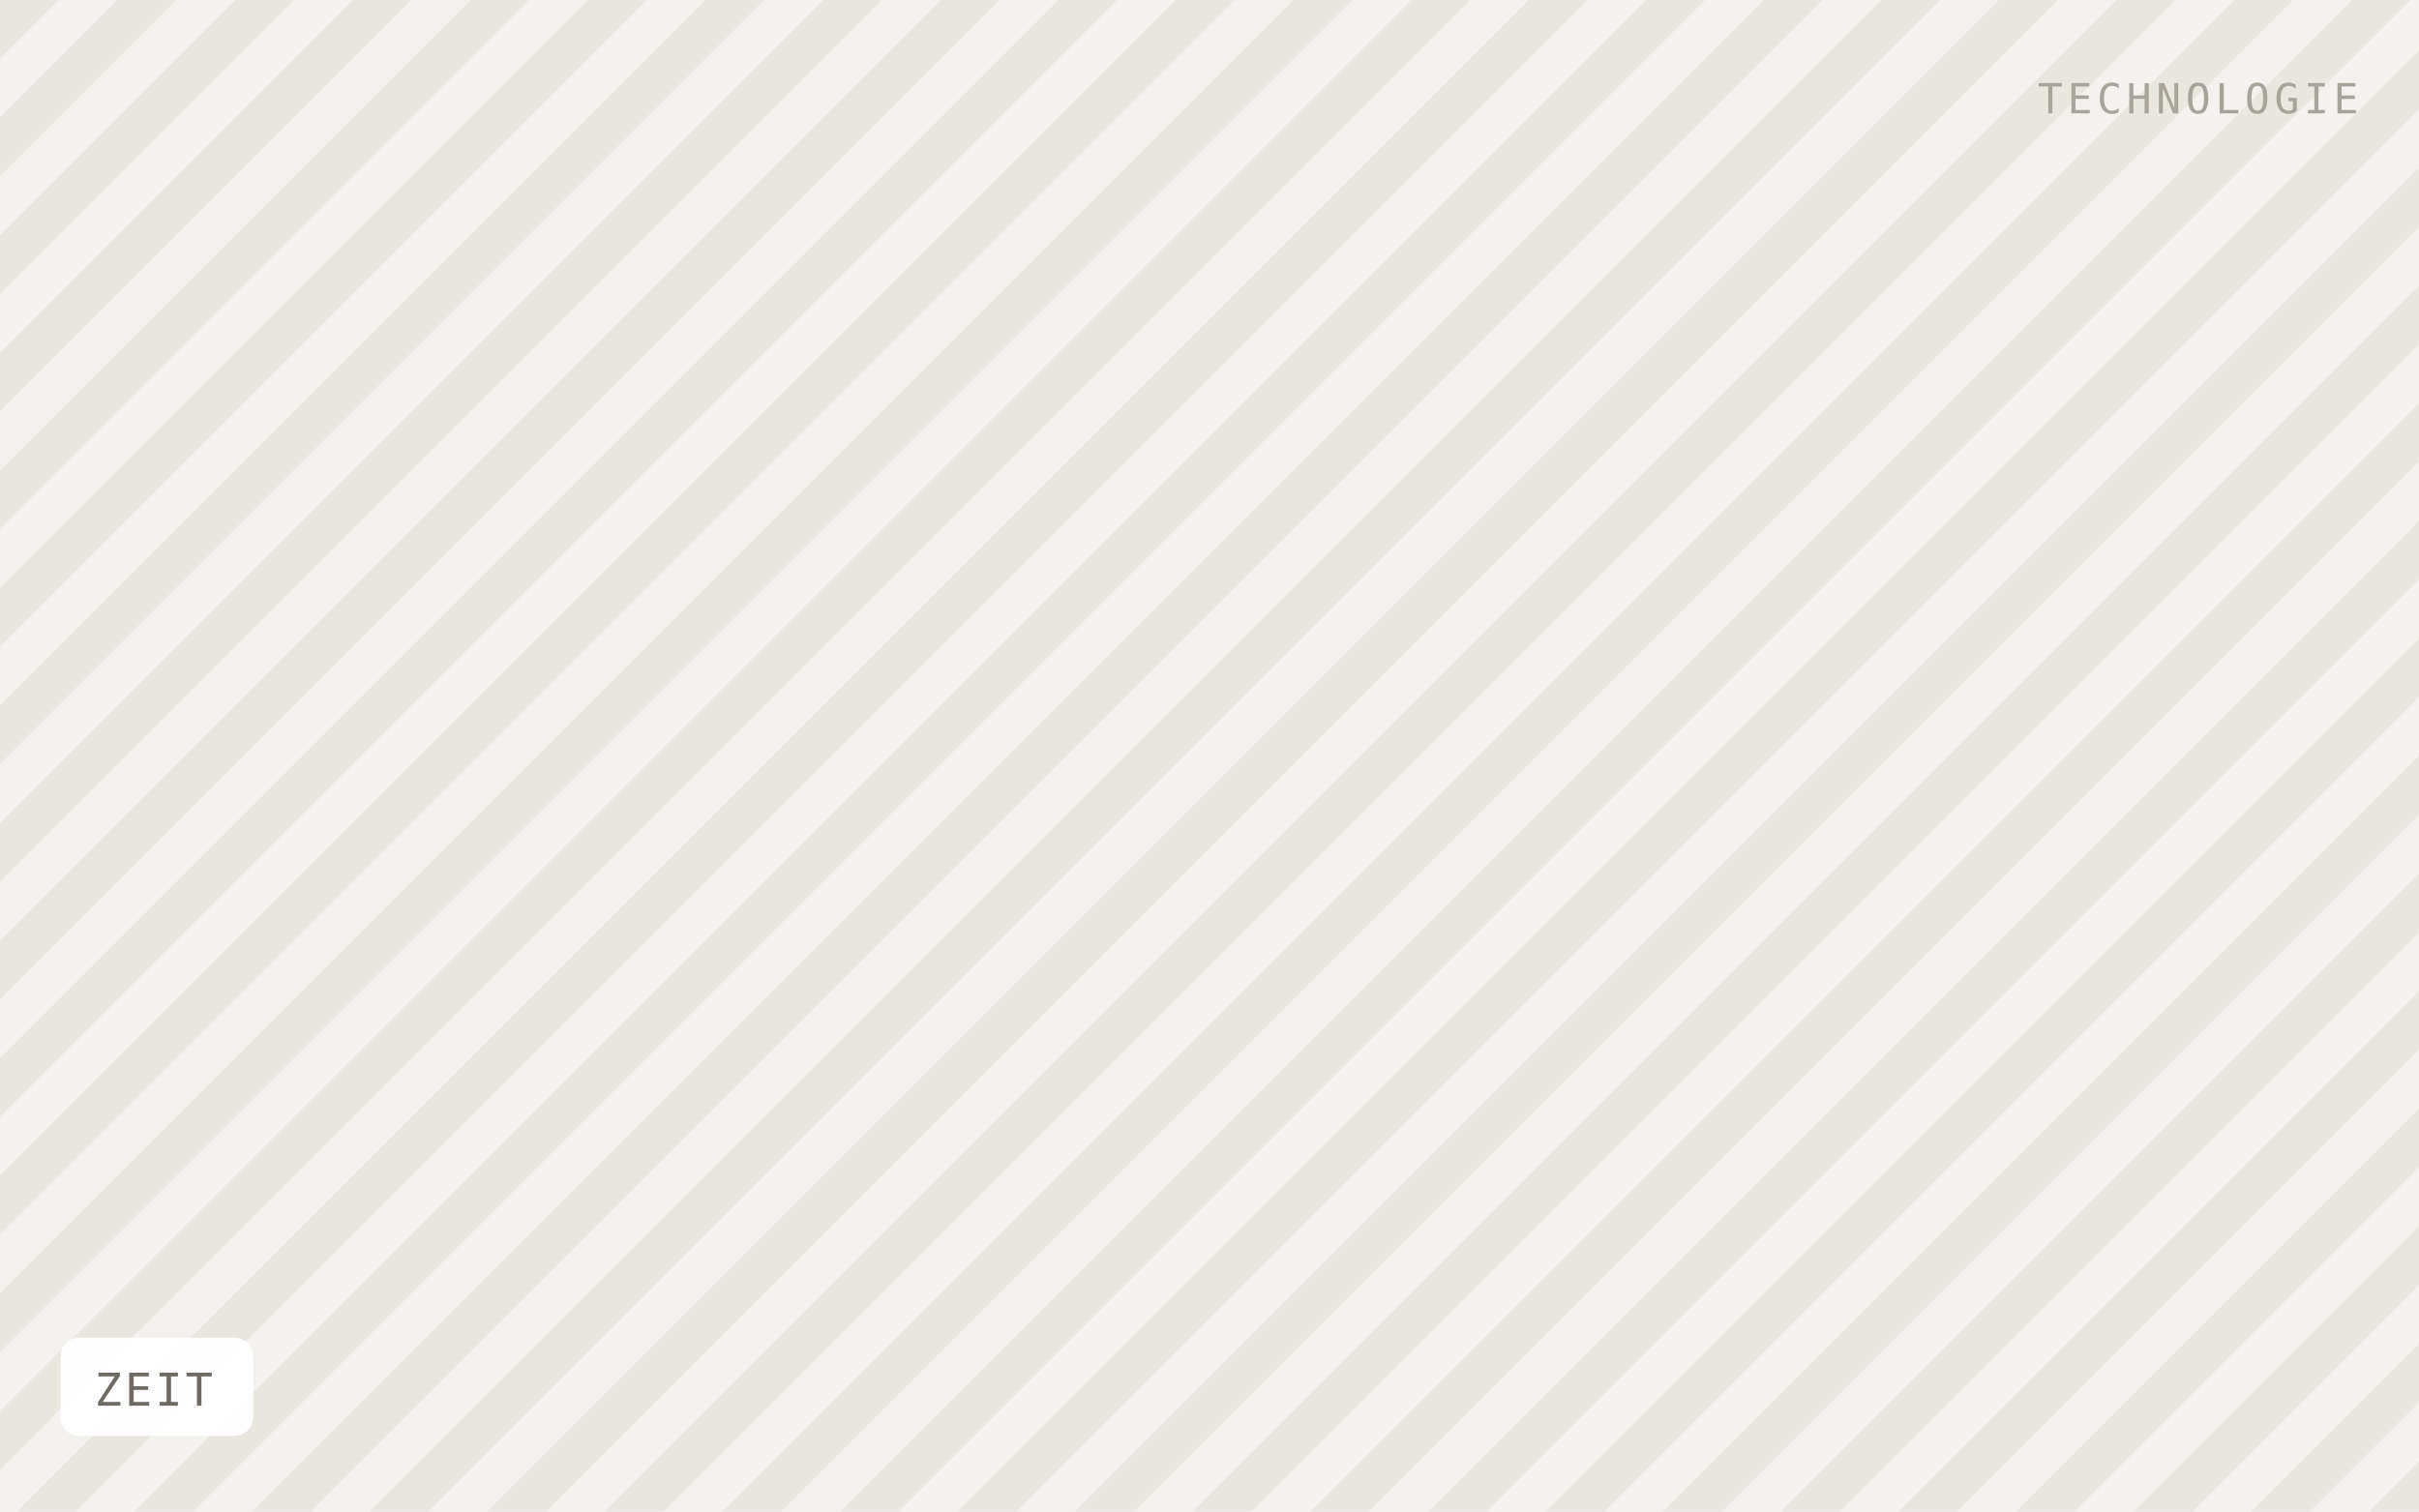
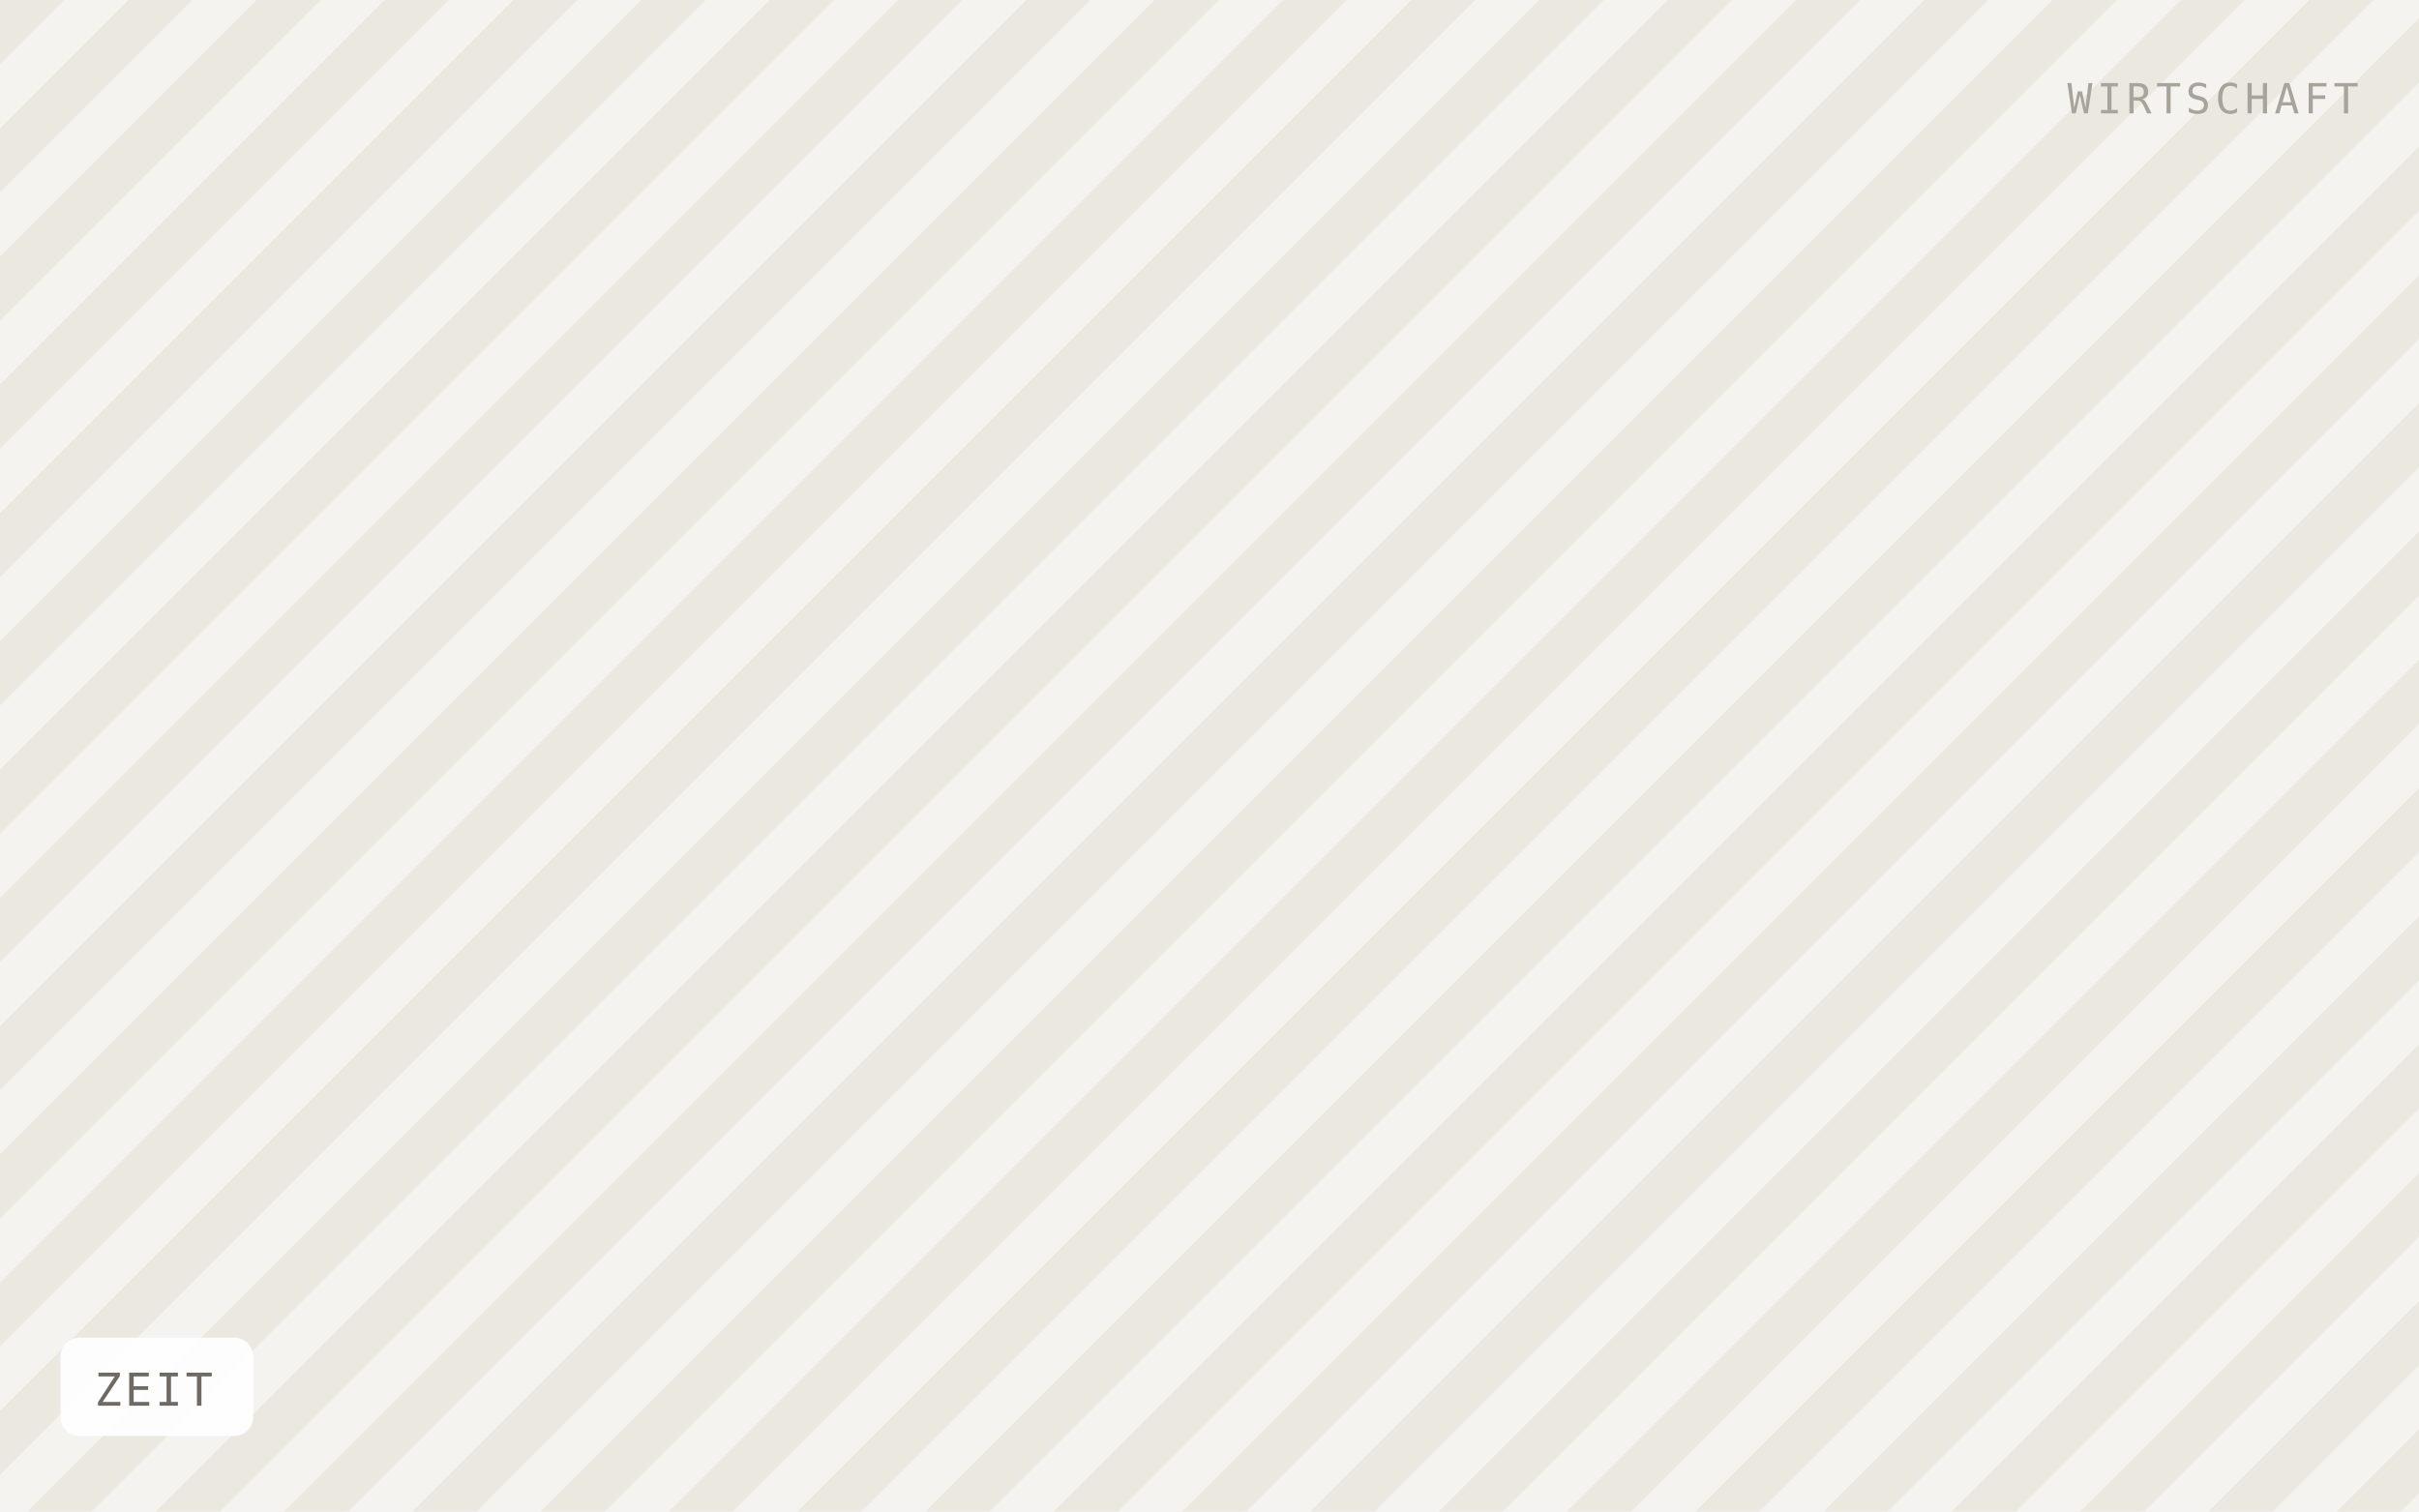
<svg xmlns="http://www.w3.org/2000/svg" viewBox="0 0 640 400" width="640" height="400" role="img" aria-label="ZEIT">
  <defs>
-     <pattern id="h" width="22" height="22" patternTransform="rotate(45)" patternUnits="userSpaceOnUse">
-       <rect width="22" height="22" fill="#f4f2ee" />
-       <rect width="11" height="22" fill="#eae7e1" />
+     <pattern id="h" width="24" height="24" patternTransform="rotate(45)" patternUnits="userSpaceOnUse">
+       <rect width="24" height="24" fill="#f5f3ef" />
+       <rect width="12" height="24" fill="#ebe8e0" />
    </pattern>
  </defs>
  <rect width="640" height="400" fill="url(#h)" />
  <rect x="16" y="354" width="51" height="26" rx="5" fill="#ffffff" fill-opacity="0.92" />
  <text x="25" y="372" font-family="IBM Plex Mono, Menlo, monospace" font-size="12" letter-spacing="0.8" fill="#6f6b64">ZEIT</text>
-   <text x="624" y="30" text-anchor="end" font-family="IBM Plex Mono, Menlo, monospace" font-size="11" letter-spacing="1.2" fill="#a8a49c">TECHNOLOGIE</text>
+   <text x="624" y="30" text-anchor="end" font-family="IBM Plex Mono, Menlo, monospace" font-size="11" letter-spacing="1.2" fill="#a8a49c">WIRTSCHAFT</text>
</svg>
